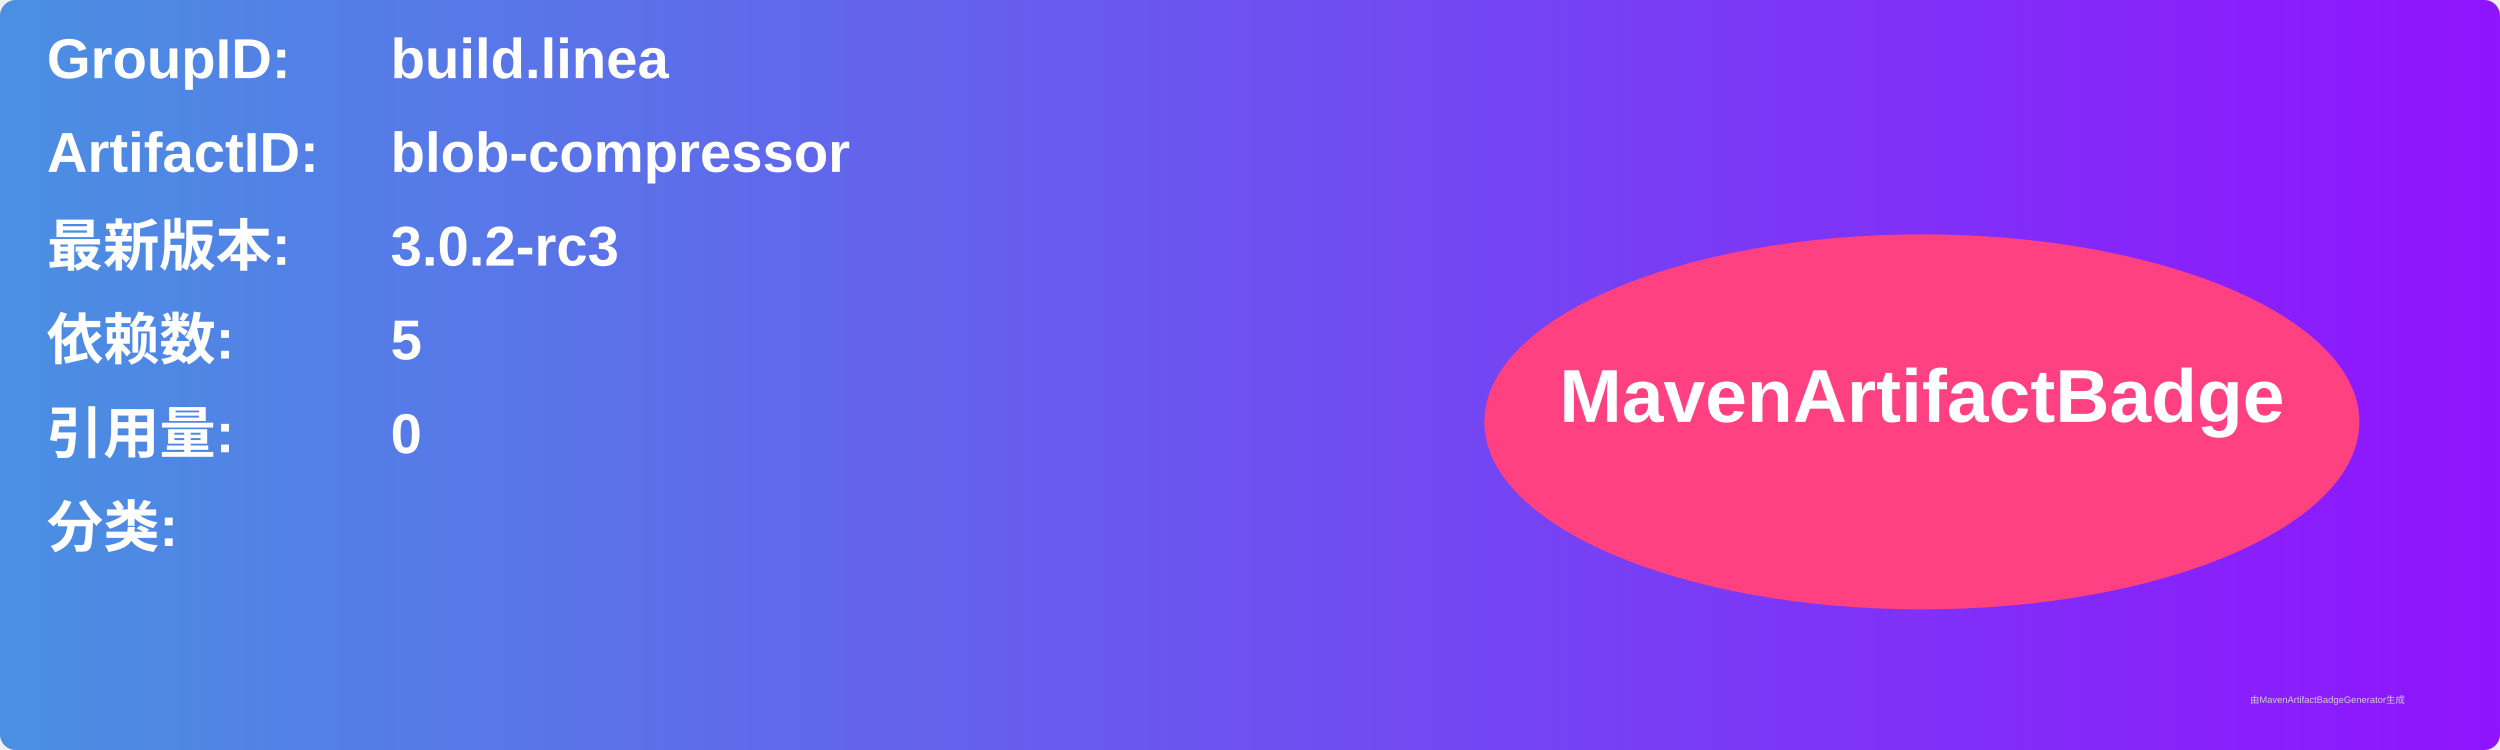
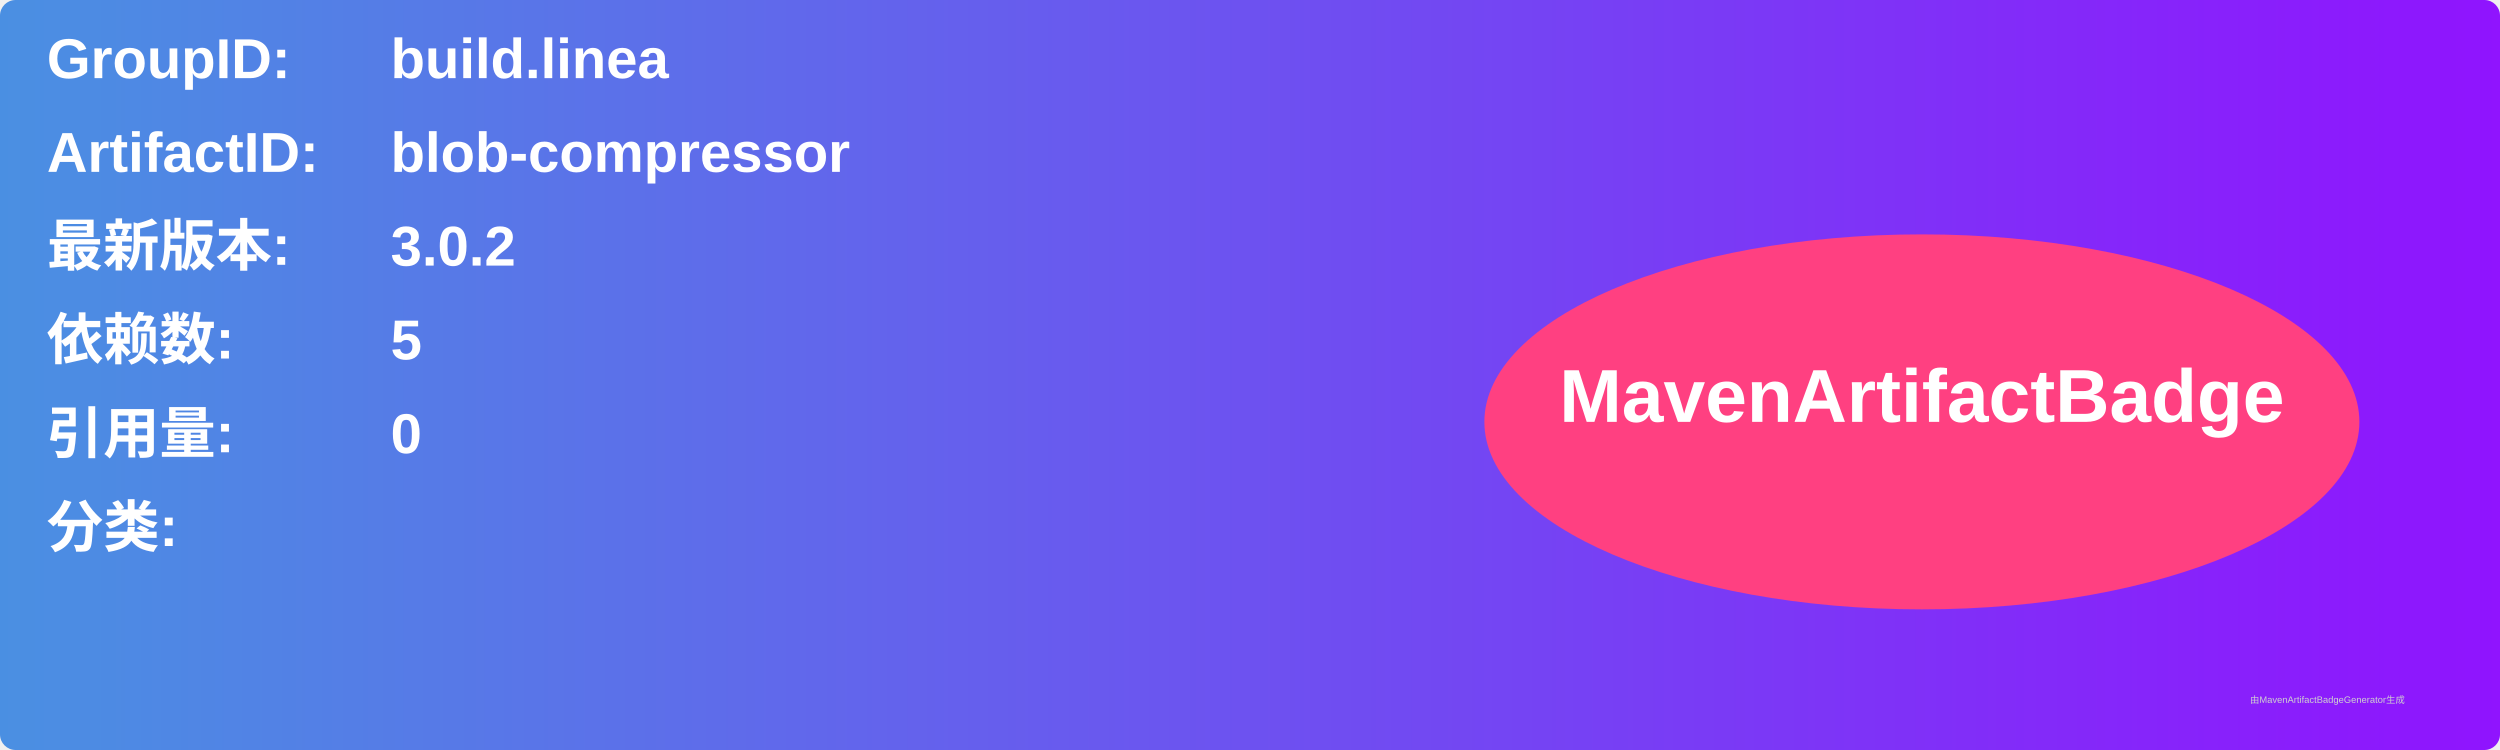
<svg xmlns="http://www.w3.org/2000/svg" width="800" height="240" viewBox="0 0 800 240">
  <linearGradient id="grad" x1="0%" y1="0%" x2="100%" y2="0%">
    <stop offset="0%" stop-color="#4a90e2" />
    <stop offset="100%" stop-color="#9013fe" />
  </linearGradient>
  <rect width="100%" height="100%" rx="5" ry="5" fill="url(#grad)" />
  <g transform="translate(15, 15)">
    <text x="0" y="10" font-family="Arial" font-size="18" fill="white" font-weight="bold" width="260">GroupID:</text>
    <text x="110" y="10" font-family="Arial" font-size="18" fill="white" font-weight="bold" width="460">build.linea</text>
    <text x="0" y="40" font-family="Arial" font-size="18" fill="white" font-weight="bold" width="260">ArtifactID:</text>
    <text x="110" y="40" font-family="Arial" font-size="18" fill="white" font-weight="bold" width="460">blob-compressor</text>
    <text x="0" y="70" font-family="Arial" font-size="18" fill="white" font-weight="bold">最新版本:</text>
    <text x="110" y="70" font-family="Arial" font-size="18" fill="white" font-weight="bold">
-       <tspan font-weight="bold">3.0.2-rc3</tspan>
+       <tspan font-weight="bold">3.0.2</tspan>
    </text>
    <text x="0" y="100" font-family="Arial" font-size="18" fill="white" font-weight="bold">依赖数: </text>
    <text x="110" y="100" font-family="Arial" font-size="18" fill="white">
      <tspan font-weight="bold">5</tspan>
    </text>
    <text x="0" y="130" font-family="Arial" font-size="18" fill="white" font-weight="bold">引用量: </text>
    <text x="110" y="130" font-family="Arial" font-size="18" fill="white">
      <tspan font-weight="bold">0</tspan>
    </text>
    <text x="0" y="160" font-family="Arial" font-size="18" fill="white" font-weight="bold">分类:</text>
    <text x="10" y="190" font-family="Arial" font-size="10" fill="white">
      <tspan font-weight="bold" />
    </text>
    <ellipse cx="600" cy="120" rx="140" ry="60" fill="#ff4081" />
    <text x="600" y="120" text-anchor="middle" font-family="Arial" font-size="24" fill="white" font-weight="bold">MavenArtifactBadge</text>
  </g>
  <text x="720" y="225" font-family="Arial" font-size="3" fill="#d0d0d0">由MavenArtifactBadgeGenerator生成</text>
</svg>
